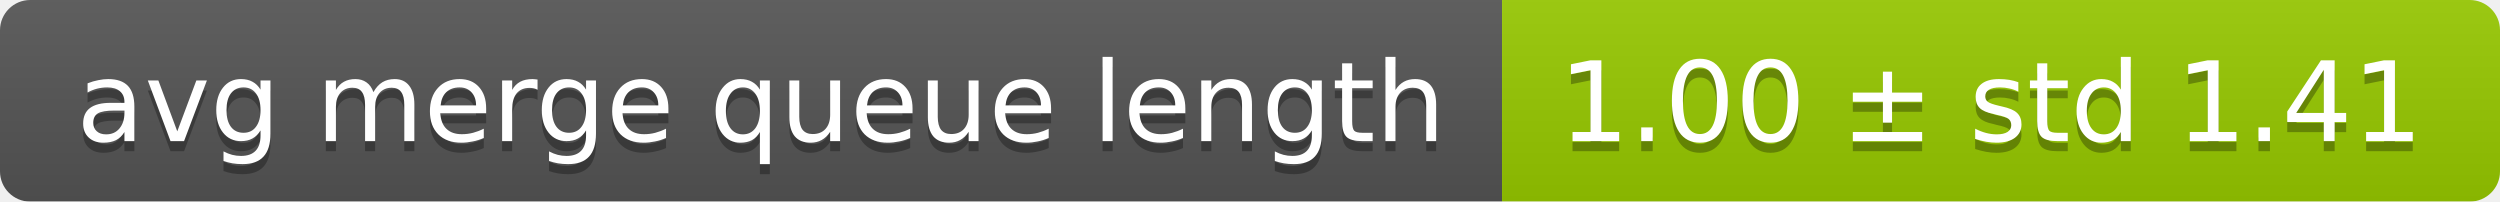
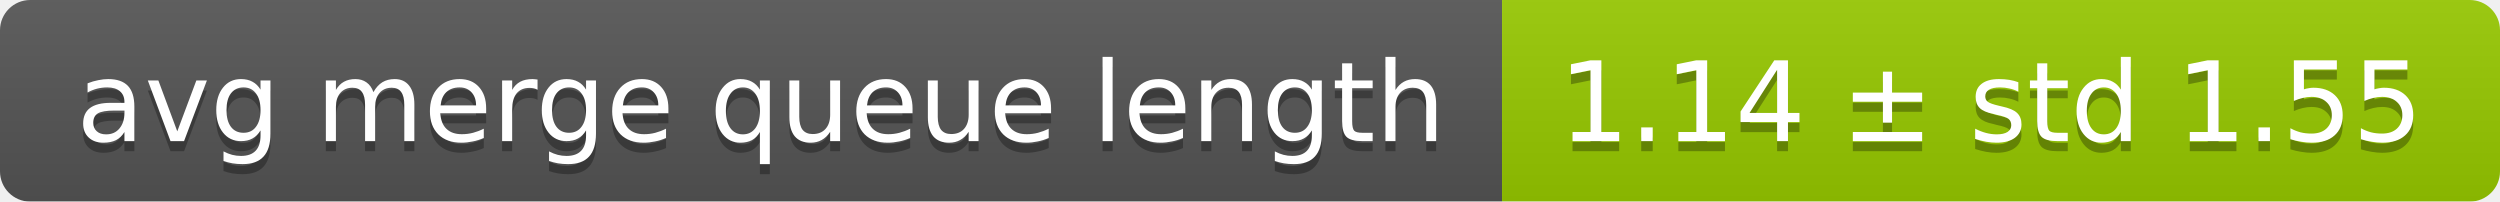
<svg xmlns="http://www.w3.org/2000/svg" width="248" height="20">
  <linearGradient id="smooth" x2="0" y2="100%">
    <stop offset="0" stop-color="#bbb" stop-opacity=".1" />
    <stop offset="1" stop-opacity=".1" />
  </linearGradient>
  <mask id="round">
    <rect width="248" height="20" rx="3" fill="#fff" />
  </mask>
  <g mask="url(#round)">
    <rect width="149" height="20" fill="#555" />
    <rect x="149" width="99" height="20" fill="#97ca00" />
    <rect width="248" height="20" fill="url(#smooth)" />
  </g>
  <g fill="#fff" text-anchor="middle" font-family="DejaVu Sans,Verdana,Geneva,sans-serif" font-size="11">
    <text x="75.5" y="15" fill="#010101" fill-opacity=".3">avg merge queue length</text>
    <text x="75.5" y="14">avg merge queue length</text>
-     <text x="197.5" y="15" fill="#010101" fill-opacity=".3">1.00 ± std 1.41</text>
-     <text x="197.5" y="14">1.00 ± std 1.41</text>
+     <text x="197.5" y="15" fill="#010101" fill-opacity=".3">1.14 ± std 1.55</text>
+     <text x="197.5" y="14">1.14 ± std 1.55</text>
  </g>
</svg>
